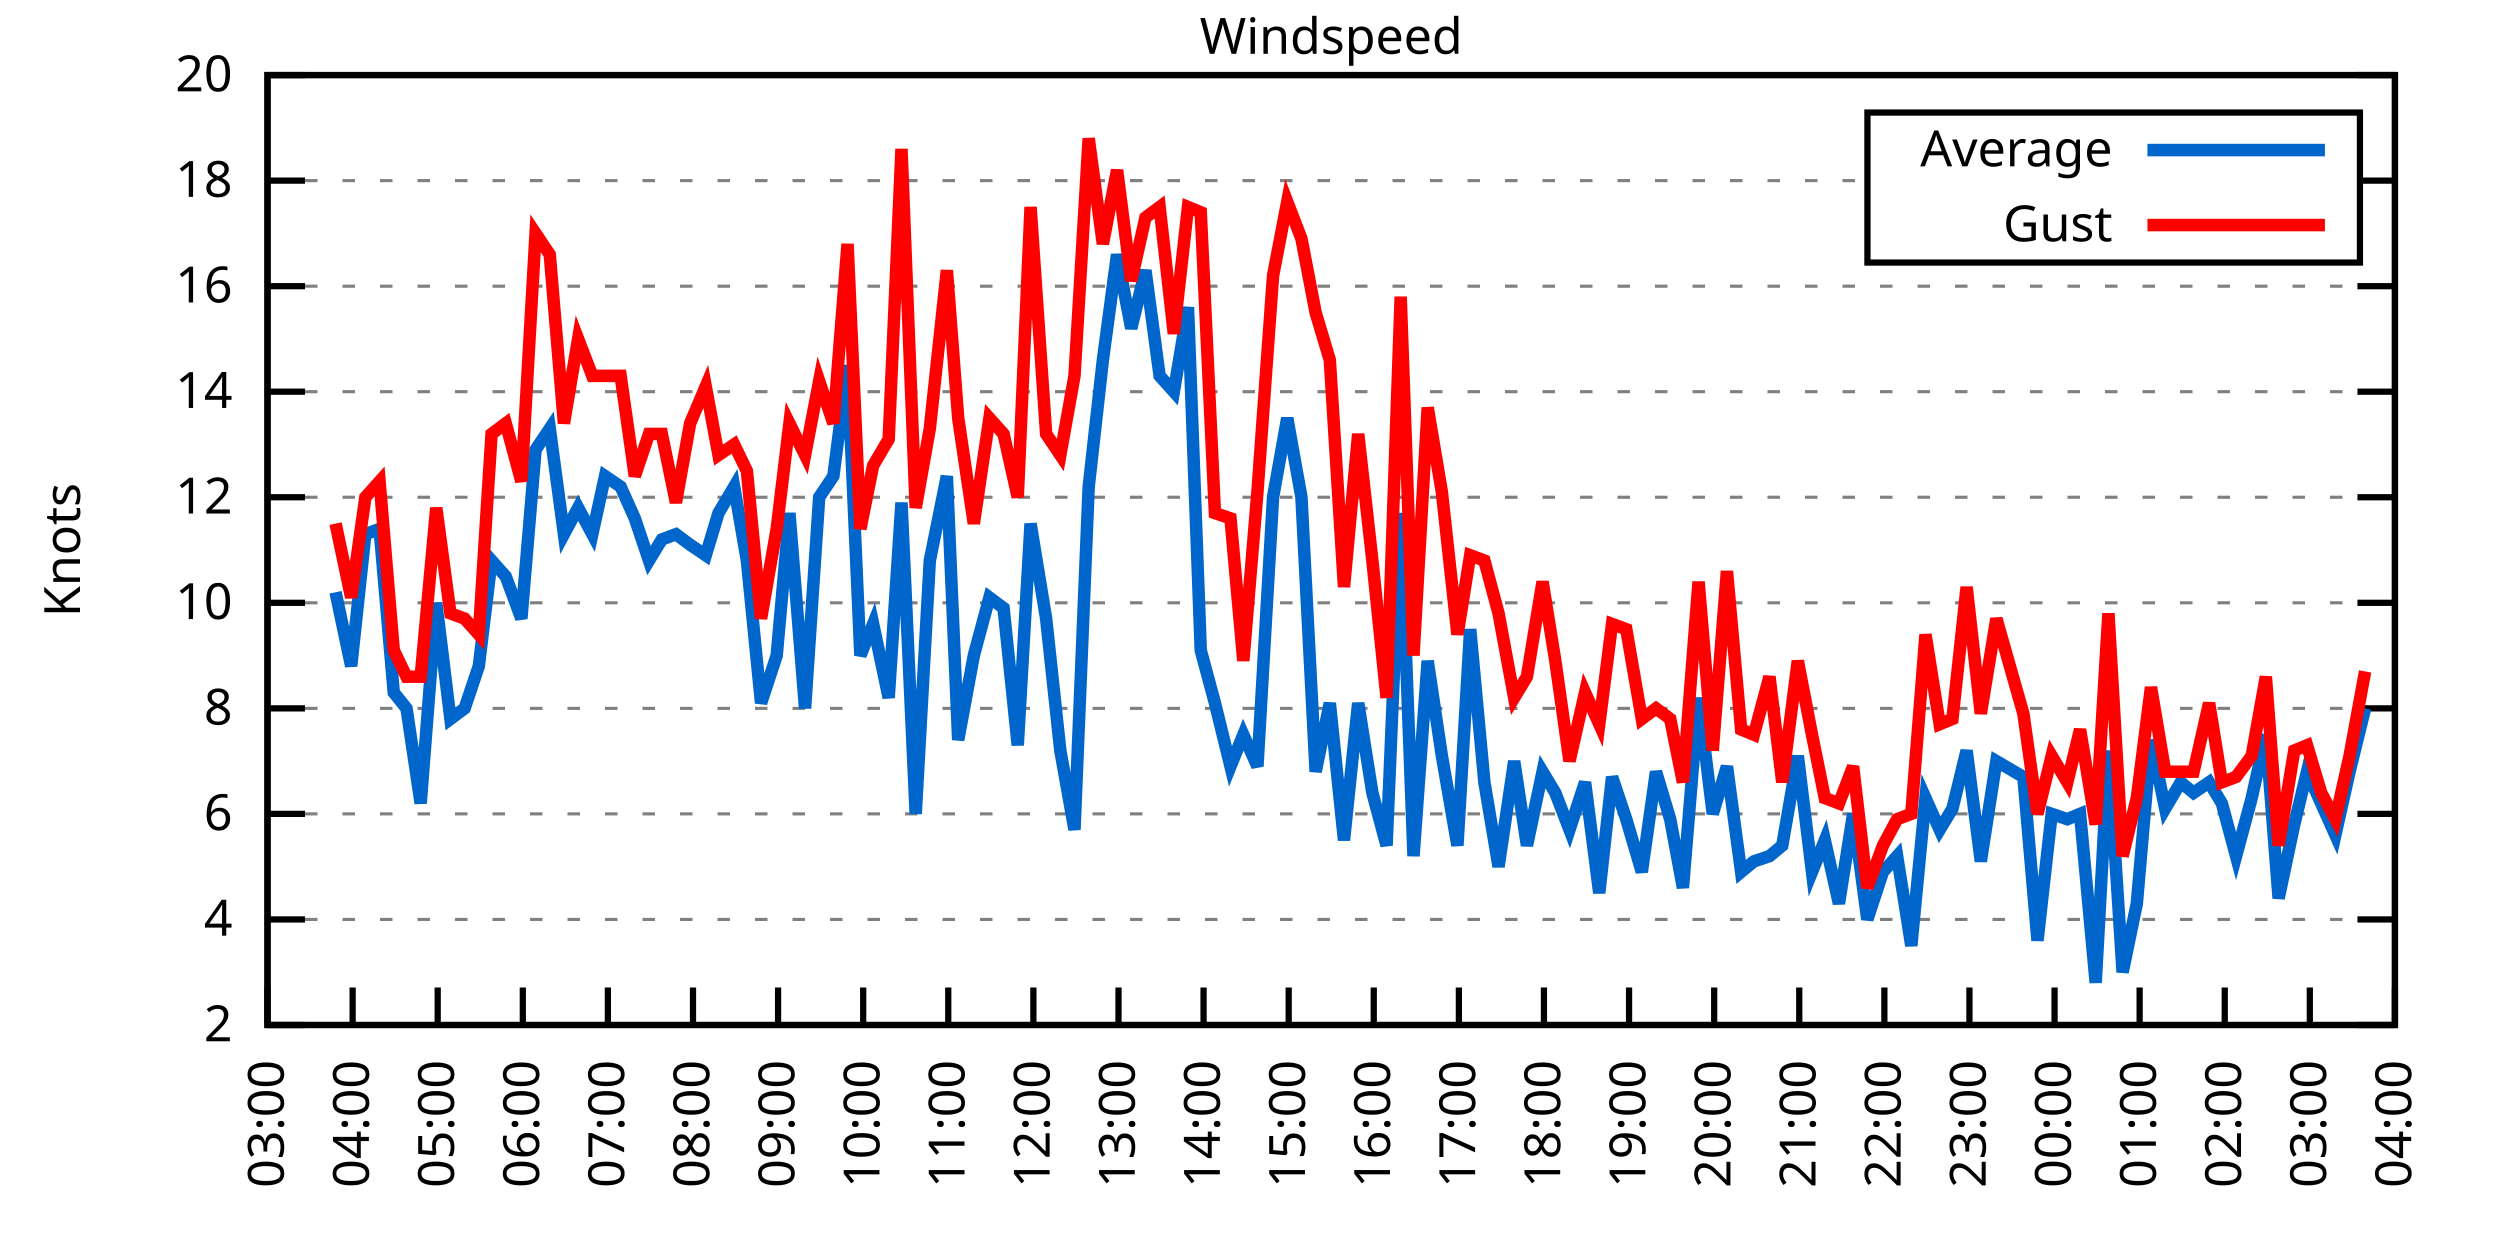
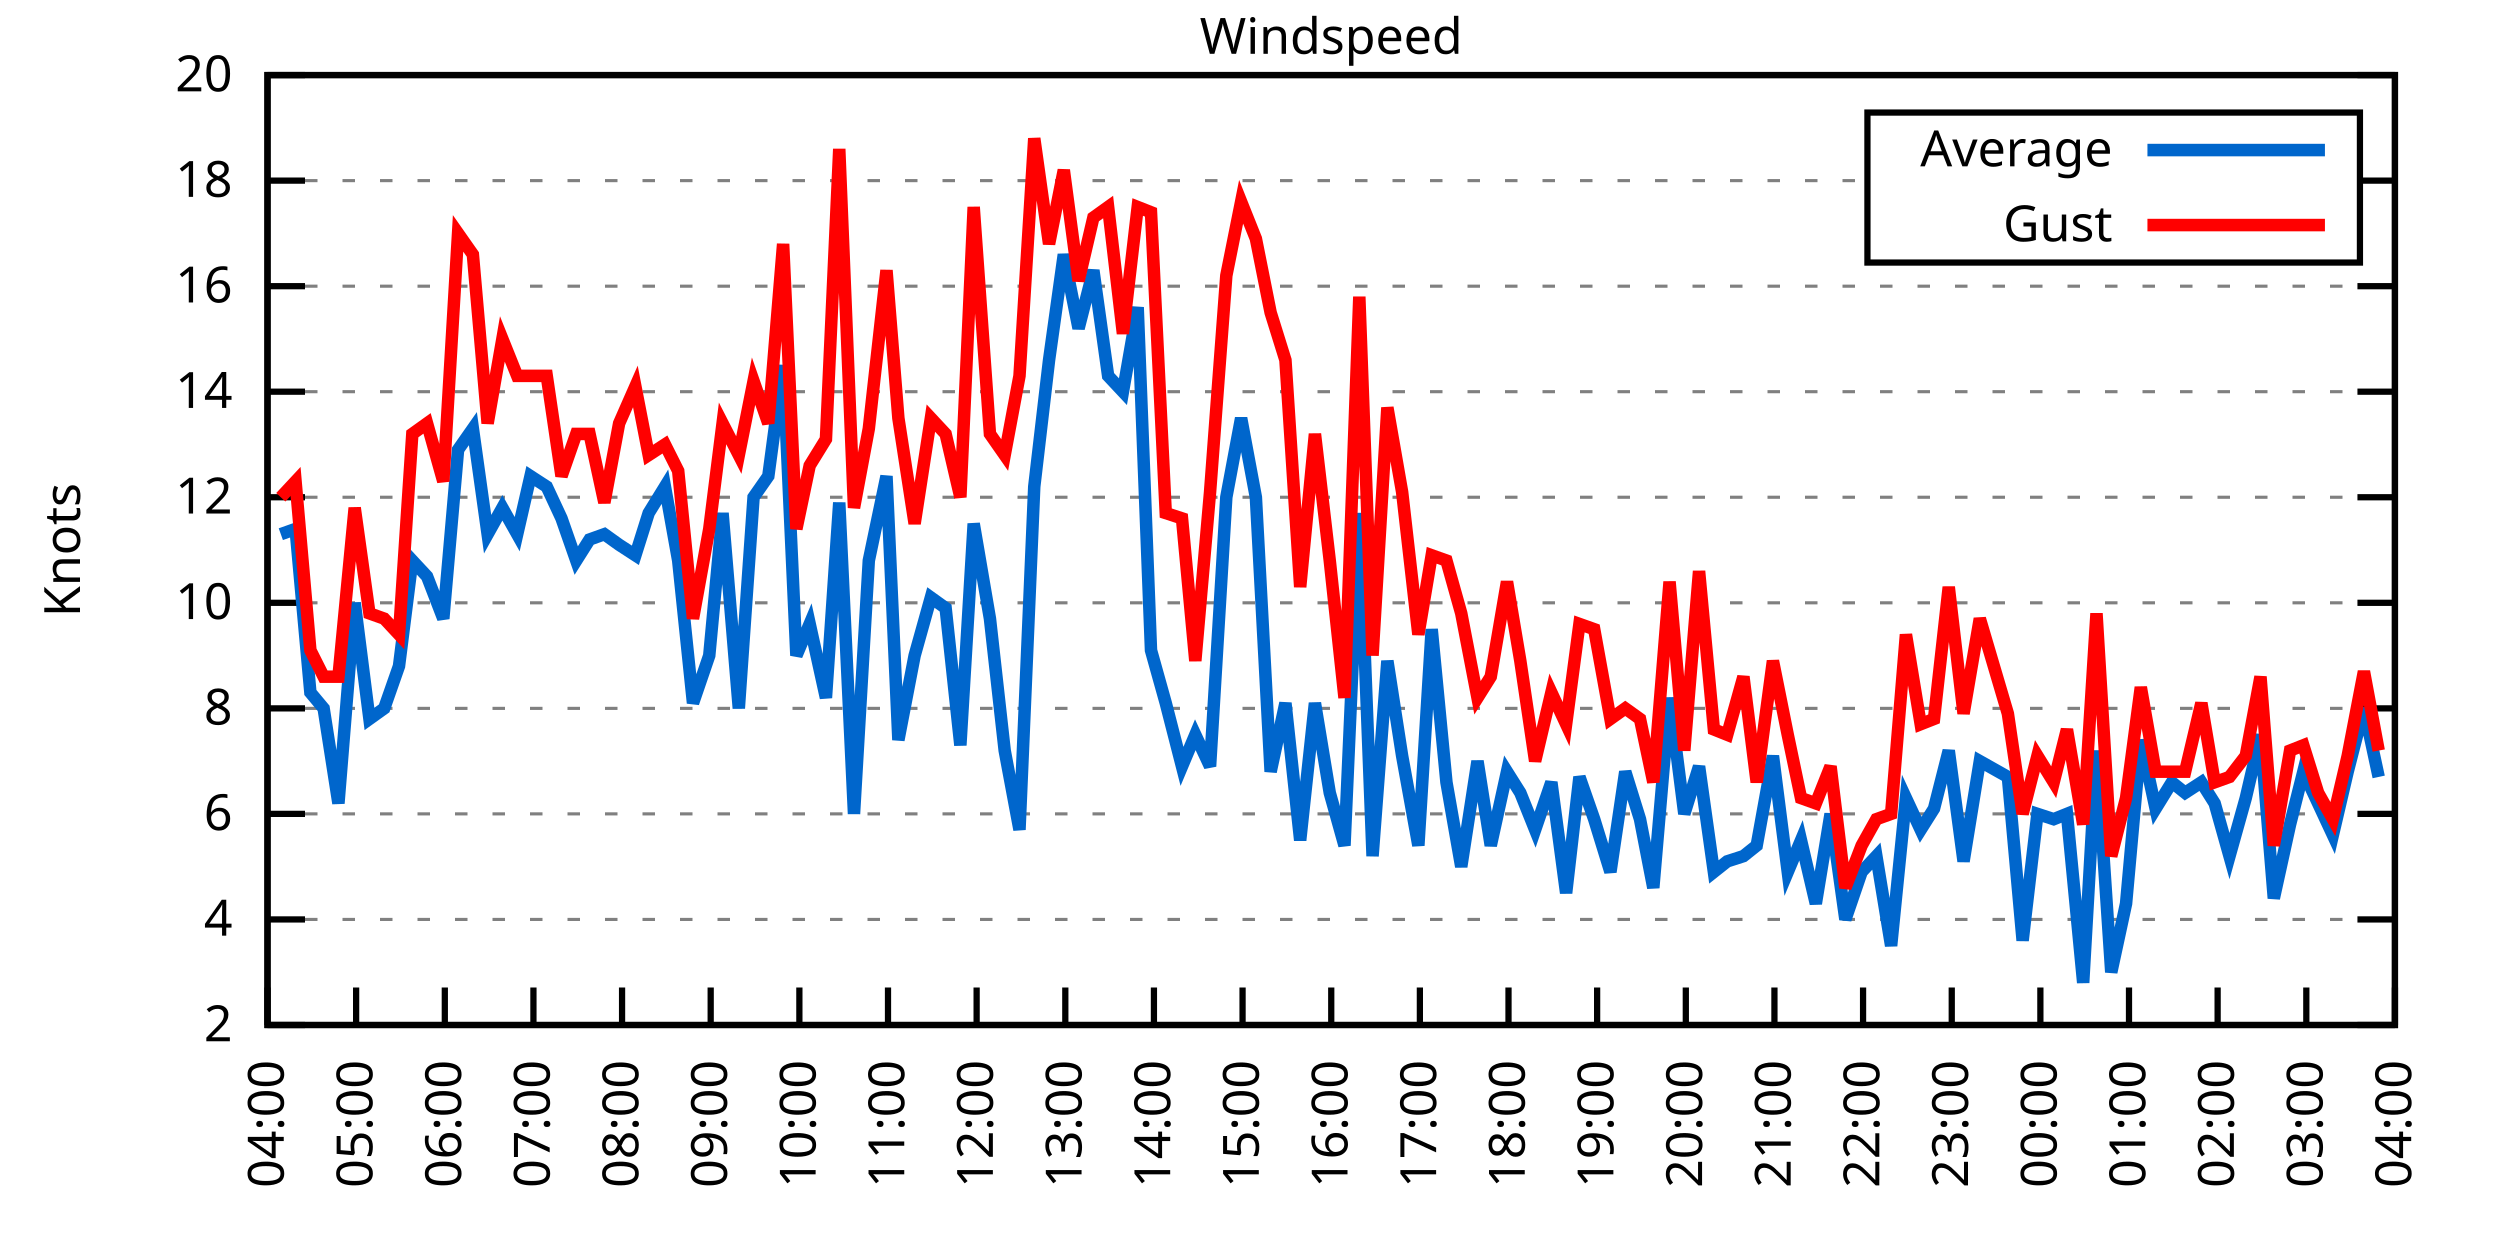
<svg xmlns="http://www.w3.org/2000/svg" xmlns:xlink="http://www.w3.org/1999/xlink" width="400" height="200" viewBox="0 0 400 200">
  <g id="gnuplot_canvas">
    <rect x="0" y="0" width="400" height="200" fill="none" />
    <defs>
      <circle id="gpDot" r="0.5" stroke-width="0.5" stroke="currentColor" />
      <path id="gpPt0" stroke-width="0.333" stroke="currentColor" d="M-1,0 h2 M0,-1 v2" />
      <path id="gpPt1" stroke-width="0.333" stroke="currentColor" d="M-1,-1 L1,1 M1,-1 L-1,1" />
      <path id="gpPt2" stroke-width="0.333" stroke="currentColor" d="M-1,0 L1,0 M0,-1 L0,1 M-1,-1 L1,1 M-1,1 L1,-1" />
      <rect id="gpPt3" stroke-width="0.333" stroke="currentColor" x="-1" y="-1" width="2" height="2" />
      <rect id="gpPt4" stroke-width="0.333" stroke="currentColor" fill="currentColor" x="-1" y="-1" width="2" height="2" />
      <circle id="gpPt5" stroke-width="0.333" stroke="currentColor" cx="0" cy="0" r="1" />
      <use xlink:href="#gpPt5" id="gpPt6" fill="currentColor" stroke="none" />
      <path id="gpPt7" stroke-width="0.333" stroke="currentColor" d="M0,-1.33 L-1.33,0.67 L1.33,0.67 z" />
      <use xlink:href="#gpPt7" id="gpPt8" fill="currentColor" stroke="none" />
      <use xlink:href="#gpPt7" id="gpPt9" stroke="currentColor" transform="rotate(180)" />
      <use xlink:href="#gpPt9" id="gpPt10" fill="currentColor" stroke="none" />
      <use xlink:href="#gpPt3" id="gpPt11" stroke="currentColor" transform="rotate(45)" />
      <use xlink:href="#gpPt11" id="gpPt12" fill="currentColor" stroke="none" />
      <path id="gpPt13" stroke-width="0.333" stroke="currentColor" d="M0,1.330 L1.265,0.411 L0.782,-1.067 L-0.782,-1.076 L-1.265,0.411 z" />
      <use xlink:href="#gpPt13" id="gpPt14" fill="currentColor" stroke="none" />
      <filter id="textbox" filterUnits="objectBoundingBox" x="0" y="0" height="1" width="1">
        <feFlood flood-color="white" flood-opacity="1" result="bgnd" />
        <feComposite in="SourceGraphic" in2="bgnd" operator="atop" />
      </filter>
      <filter id="greybox" filterUnits="objectBoundingBox" x="0" y="0" height="1" width="1">
        <feFlood flood-color="lightgrey" flood-opacity="1" result="grey" />
        <feComposite in="SourceGraphic" in2="grey" operator="atop" />
      </filter>
    </defs>
    <g fill="none" color="white" stroke="currentColor" stroke-width="1.00" stroke-linecap="butt" stroke-linejoin="miter">
</g>
    <g fill="none" color="black" stroke="currentColor" stroke-width="1.00" stroke-linecap="butt" stroke-linejoin="miter">
      <g stroke="none" shape-rendering="crispEdges">
        <polygon fill="rgb(255, 255, 255)" points="42.80,164.00 383.18,164.00 383.18,12.02 42.80,12.02 " />
      </g>
    </g>
    <g fill="none" color="black" stroke="currentColor" stroke-width="1.00" stroke-linecap="butt" stroke-linejoin="miter">
</g>
    <g fill="none" color="black" stroke="black" stroke-width="0.50" stroke-linecap="butt" stroke-linejoin="miter">
</g>
    <g fill="none" color="gray" stroke="currentColor" stroke-width="0.50" stroke-linecap="butt" stroke-linejoin="miter">
      <path stroke="gray" stroke-dasharray="2,4" class="gridline" d="M42.80,164.00 L383.19,164.00  " />
    </g>
    <g fill="none" color="gray" stroke="gray" stroke-width="1.00" stroke-linecap="butt" stroke-linejoin="miter">
</g>
    <g fill="none" color="black" stroke="currentColor" stroke-width="1.00" stroke-linecap="butt" stroke-linejoin="miter">
      <path stroke="black" d="M42.80,164.00 L48.80,164.00 M383.19,164.00 L377.19,164.00  " />
      <g transform="translate(37.20,166.60)" stroke="none" fill="black" font-family="Sans" font-size="8.00" text-anchor="end">
        <text>
          <tspan font-family="Sans"> 2</tspan>
        </text>
      </g>
    </g>
    <g fill="none" color="black" stroke="currentColor" stroke-width="1.00" stroke-linecap="butt" stroke-linejoin="miter">
</g>
    <g fill="none" color="black" stroke="black" stroke-width="0.50" stroke-linecap="butt" stroke-linejoin="miter">
</g>
    <g fill="none" color="gray" stroke="currentColor" stroke-width="0.50" stroke-linecap="butt" stroke-linejoin="miter">
      <path stroke="gray" stroke-dasharray="2,4" class="gridline" d="M42.80,147.11 L383.19,147.11  " />
    </g>
    <g fill="none" color="gray" stroke="gray" stroke-width="1.00" stroke-linecap="butt" stroke-linejoin="miter">
</g>
    <g fill="none" color="black" stroke="currentColor" stroke-width="1.00" stroke-linecap="butt" stroke-linejoin="miter">
      <path stroke="black" d="M42.80,147.11 L48.80,147.11 M383.19,147.11 L377.19,147.11  " />
      <g transform="translate(37.20,149.71)" stroke="none" fill="black" font-family="Sans" font-size="8.00" text-anchor="end">
        <text>
          <tspan font-family="Sans"> 4</tspan>
        </text>
      </g>
    </g>
    <g fill="none" color="black" stroke="currentColor" stroke-width="1.00" stroke-linecap="butt" stroke-linejoin="miter">
</g>
    <g fill="none" color="black" stroke="black" stroke-width="0.50" stroke-linecap="butt" stroke-linejoin="miter">
</g>
    <g fill="none" color="gray" stroke="currentColor" stroke-width="0.50" stroke-linecap="butt" stroke-linejoin="miter">
      <path stroke="gray" stroke-dasharray="2,4" class="gridline" d="M42.80,130.22 L383.19,130.22  " />
    </g>
    <g fill="none" color="gray" stroke="gray" stroke-width="1.00" stroke-linecap="butt" stroke-linejoin="miter">
</g>
    <g fill="none" color="black" stroke="currentColor" stroke-width="1.00" stroke-linecap="butt" stroke-linejoin="miter">
      <path stroke="black" d="M42.80,130.22 L48.80,130.22 M383.19,130.22 L377.19,130.22  " />
      <g transform="translate(37.20,132.82)" stroke="none" fill="black" font-family="Sans" font-size="8.00" text-anchor="end">
        <text>
          <tspan font-family="Sans"> 6</tspan>
        </text>
      </g>
    </g>
    <g fill="none" color="black" stroke="currentColor" stroke-width="1.00" stroke-linecap="butt" stroke-linejoin="miter">
</g>
    <g fill="none" color="black" stroke="black" stroke-width="0.50" stroke-linecap="butt" stroke-linejoin="miter">
</g>
    <g fill="none" color="gray" stroke="currentColor" stroke-width="0.50" stroke-linecap="butt" stroke-linejoin="miter">
      <path stroke="gray" stroke-dasharray="2,4" class="gridline" d="M42.80,113.34 L383.19,113.34  " />
    </g>
    <g fill="none" color="gray" stroke="gray" stroke-width="1.00" stroke-linecap="butt" stroke-linejoin="miter">
</g>
    <g fill="none" color="black" stroke="currentColor" stroke-width="1.00" stroke-linecap="butt" stroke-linejoin="miter">
      <path stroke="black" d="M42.80,113.34 L48.80,113.34 M383.19,113.34 L377.19,113.34  " />
      <g transform="translate(37.20,115.94)" stroke="none" fill="black" font-family="Sans" font-size="8.00" text-anchor="end">
        <text>
          <tspan font-family="Sans"> 8</tspan>
        </text>
      </g>
    </g>
    <g fill="none" color="black" stroke="currentColor" stroke-width="1.00" stroke-linecap="butt" stroke-linejoin="miter">
</g>
    <g fill="none" color="black" stroke="black" stroke-width="0.50" stroke-linecap="butt" stroke-linejoin="miter">
</g>
    <g fill="none" color="gray" stroke="currentColor" stroke-width="0.50" stroke-linecap="butt" stroke-linejoin="miter">
      <path stroke="gray" stroke-dasharray="2,4" class="gridline" d="M42.80,96.45 L383.19,96.45  " />
    </g>
    <g fill="none" color="gray" stroke="gray" stroke-width="1.00" stroke-linecap="butt" stroke-linejoin="miter">
</g>
    <g fill="none" color="black" stroke="currentColor" stroke-width="1.00" stroke-linecap="butt" stroke-linejoin="miter">
      <path stroke="black" d="M42.80,96.45 L48.80,96.45 M383.19,96.45 L377.19,96.45  " />
      <g transform="translate(37.20,99.05)" stroke="none" fill="black" font-family="Sans" font-size="8.00" text-anchor="end">
        <text>
          <tspan font-family="Sans"> 10</tspan>
        </text>
      </g>
    </g>
    <g fill="none" color="black" stroke="currentColor" stroke-width="1.00" stroke-linecap="butt" stroke-linejoin="miter">
</g>
    <g fill="none" color="black" stroke="black" stroke-width="0.50" stroke-linecap="butt" stroke-linejoin="miter">
</g>
    <g fill="none" color="gray" stroke="currentColor" stroke-width="0.50" stroke-linecap="butt" stroke-linejoin="miter">
      <path stroke="gray" stroke-dasharray="2,4" class="gridline" d="M42.80,79.56 L383.19,79.56  " />
    </g>
    <g fill="none" color="gray" stroke="gray" stroke-width="1.00" stroke-linecap="butt" stroke-linejoin="miter">
</g>
    <g fill="none" color="black" stroke="currentColor" stroke-width="1.00" stroke-linecap="butt" stroke-linejoin="miter">
      <path stroke="black" d="M42.80,79.56 L48.80,79.56 M383.19,79.56 L377.19,79.56  " />
      <g transform="translate(37.20,82.16)" stroke="none" fill="black" font-family="Sans" font-size="8.00" text-anchor="end">
        <text>
          <tspan font-family="Sans"> 12</tspan>
        </text>
      </g>
    </g>
    <g fill="none" color="black" stroke="currentColor" stroke-width="1.00" stroke-linecap="butt" stroke-linejoin="miter">
</g>
    <g fill="none" color="black" stroke="black" stroke-width="0.50" stroke-linecap="butt" stroke-linejoin="miter">
</g>
    <g fill="none" color="gray" stroke="currentColor" stroke-width="0.50" stroke-linecap="butt" stroke-linejoin="miter">
      <path stroke="gray" stroke-dasharray="2,4" class="gridline" d="M42.80,62.67 L383.19,62.67  " />
    </g>
    <g fill="none" color="gray" stroke="gray" stroke-width="1.00" stroke-linecap="butt" stroke-linejoin="miter">
</g>
    <g fill="none" color="black" stroke="currentColor" stroke-width="1.00" stroke-linecap="butt" stroke-linejoin="miter">
      <path stroke="black" d="M42.80,62.67 L48.80,62.67 M383.19,62.67 L377.19,62.67  " />
      <g transform="translate(37.20,65.27)" stroke="none" fill="black" font-family="Sans" font-size="8.00" text-anchor="end">
        <text>
          <tspan font-family="Sans"> 14</tspan>
        </text>
      </g>
    </g>
    <g fill="none" color="black" stroke="currentColor" stroke-width="1.00" stroke-linecap="butt" stroke-linejoin="miter">
</g>
    <g fill="none" color="black" stroke="black" stroke-width="0.50" stroke-linecap="butt" stroke-linejoin="miter">
</g>
    <g fill="none" color="gray" stroke="currentColor" stroke-width="0.50" stroke-linecap="butt" stroke-linejoin="miter">
      <path stroke="gray" stroke-dasharray="2,4" class="gridline" d="M42.80,45.79 L383.19,45.79  " />
    </g>
    <g fill="none" color="gray" stroke="gray" stroke-width="1.00" stroke-linecap="butt" stroke-linejoin="miter">
</g>
    <g fill="none" color="black" stroke="currentColor" stroke-width="1.00" stroke-linecap="butt" stroke-linejoin="miter">
      <path stroke="black" d="M42.80,45.79 L48.80,45.79 M383.19,45.79 L377.19,45.79  " />
      <g transform="translate(37.20,48.39)" stroke="none" fill="black" font-family="Sans" font-size="8.00" text-anchor="end">
        <text>
          <tspan font-family="Sans"> 16</tspan>
        </text>
      </g>
    </g>
    <g fill="none" color="black" stroke="currentColor" stroke-width="1.00" stroke-linecap="butt" stroke-linejoin="miter">
</g>
    <g fill="none" color="black" stroke="black" stroke-width="0.50" stroke-linecap="butt" stroke-linejoin="miter">
</g>
    <g fill="none" color="gray" stroke="currentColor" stroke-width="0.50" stroke-linecap="butt" stroke-linejoin="miter">
      <path stroke="gray" stroke-dasharray="2,4" class="gridline" d="M42.80,28.90 L298.79,28.90 M377.59,28.90 L383.19,28.90  " />
    </g>
    <g fill="none" color="gray" stroke="gray" stroke-width="1.00" stroke-linecap="butt" stroke-linejoin="miter">
</g>
    <g fill="none" color="black" stroke="currentColor" stroke-width="1.00" stroke-linecap="butt" stroke-linejoin="miter">
      <path stroke="black" d="M42.80,28.90 L48.80,28.90 M383.19,28.90 L377.19,28.90  " />
      <g transform="translate(37.20,31.50)" stroke="none" fill="black" font-family="Sans" font-size="8.00" text-anchor="end">
        <text>
          <tspan font-family="Sans"> 18</tspan>
        </text>
      </g>
    </g>
    <g fill="none" color="black" stroke="currentColor" stroke-width="1.00" stroke-linecap="butt" stroke-linejoin="miter">
</g>
    <g fill="none" color="black" stroke="black" stroke-width="0.50" stroke-linecap="butt" stroke-linejoin="miter">
</g>
    <g fill="none" color="gray" stroke="currentColor" stroke-width="0.50" stroke-linecap="butt" stroke-linejoin="miter">
      <path stroke="gray" stroke-dasharray="2,4" class="gridline" d="M42.80,12.01 L383.19,12.01  " />
    </g>
    <g fill="none" color="gray" stroke="gray" stroke-width="1.00" stroke-linecap="butt" stroke-linejoin="miter">
</g>
    <g fill="none" color="black" stroke="currentColor" stroke-width="1.00" stroke-linecap="butt" stroke-linejoin="miter">
      <path stroke="black" d="M42.80,12.01 L48.80,12.01 M383.19,12.01 L377.19,12.01  " />
      <g transform="translate(37.20,14.61)" stroke="none" fill="black" font-family="Sans" font-size="8.00" text-anchor="end">
        <text>
          <tspan font-family="Sans"> 20</tspan>
        </text>
      </g>
    </g>
    <g fill="none" color="black" stroke="currentColor" stroke-width="1.00" stroke-linecap="butt" stroke-linejoin="miter">
      <path stroke="black" d="M42.80,164.00 L42.80,158.00  " />
      <g transform="translate(45.40,169.60) rotate(270.00)" stroke="none" fill="black" font-family="Sans" font-size="8.00" text-anchor="end">
        <text>
-           <tspan font-family="Sans">03:00</tspan>
-         </text>
-       </g>
-     </g>
-     <g fill="none" color="black" stroke="currentColor" stroke-width="1.00" stroke-linecap="butt" stroke-linejoin="miter">
-       <path stroke="black" d="M56.42,164.00 L56.42,158.00  " />
-       <g transform="translate(59.02,169.60) rotate(270.00)" stroke="none" fill="black" font-family="Sans" font-size="8.00" text-anchor="end">
-         <text>
          <tspan font-family="Sans">04:00</tspan>
        </text>
      </g>
    </g>
    <g fill="none" color="black" stroke="currentColor" stroke-width="1.00" stroke-linecap="butt" stroke-linejoin="miter">
-       <path stroke="black" d="M70.03,164.00 L70.03,158.00  " />
-       <g transform="translate(72.63,169.60) rotate(270.00)" stroke="none" fill="black" font-family="Sans" font-size="8.00" text-anchor="end">
+       <path stroke="black" d="M56.98,164.00 L56.98,158.00  " />
+       <g transform="translate(59.58,169.60) rotate(270.00)" stroke="none" fill="black" font-family="Sans" font-size="8.00" text-anchor="end">
        <text>
          <tspan font-family="Sans">05:00</tspan>
        </text>
      </g>
    </g>
    <g fill="none" color="black" stroke="currentColor" stroke-width="1.00" stroke-linecap="butt" stroke-linejoin="miter">
-       <path stroke="black" d="M83.65,164.00 L83.65,158.00  " />
-       <g transform="translate(86.25,169.60) rotate(270.00)" stroke="none" fill="black" font-family="Sans" font-size="8.00" text-anchor="end">
+       <path stroke="black" d="M71.17,164.00 L71.17,158.00  " />
+       <g transform="translate(73.77,169.60) rotate(270.00)" stroke="none" fill="black" font-family="Sans" font-size="8.00" text-anchor="end">
        <text>
          <tspan font-family="Sans">06:00</tspan>
        </text>
      </g>
    </g>
    <g fill="none" color="black" stroke="currentColor" stroke-width="1.00" stroke-linecap="butt" stroke-linejoin="miter">
-       <path stroke="black" d="M97.26,164.00 L97.26,158.00  " />
-       <g transform="translate(99.86,169.60) rotate(270.00)" stroke="none" fill="black" font-family="Sans" font-size="8.00" text-anchor="end">
+       <path stroke="black" d="M85.35,164.00 L85.35,158.00  " />
+       <g transform="translate(87.95,169.60) rotate(270.00)" stroke="none" fill="black" font-family="Sans" font-size="8.00" text-anchor="end">
        <text>
          <tspan font-family="Sans">07:00</tspan>
        </text>
      </g>
    </g>
    <g fill="none" color="black" stroke="currentColor" stroke-width="1.00" stroke-linecap="butt" stroke-linejoin="miter">
-       <path stroke="black" d="M110.88,164.00 L110.88,158.00  " />
-       <g transform="translate(113.48,169.60) rotate(270.00)" stroke="none" fill="black" font-family="Sans" font-size="8.00" text-anchor="end">
+       <path stroke="black" d="M99.53,164.00 L99.53,158.00  " />
+       <g transform="translate(102.13,169.60) rotate(270.00)" stroke="none" fill="black" font-family="Sans" font-size="8.00" text-anchor="end">
        <text>
          <tspan font-family="Sans">08:00</tspan>
        </text>
      </g>
    </g>
    <g fill="none" color="black" stroke="currentColor" stroke-width="1.00" stroke-linecap="butt" stroke-linejoin="miter">
-       <path stroke="black" d="M124.49,164.00 L124.49,158.00  " />
-       <g transform="translate(127.09,169.60) rotate(270.00)" stroke="none" fill="black" font-family="Sans" font-size="8.00" text-anchor="end">
+       <path stroke="black" d="M113.71,164.00 L113.71,158.00  " />
+       <g transform="translate(116.31,169.60) rotate(270.00)" stroke="none" fill="black" font-family="Sans" font-size="8.00" text-anchor="end">
        <text>
          <tspan font-family="Sans">09:00</tspan>
        </text>
      </g>
    </g>
    <g fill="none" color="black" stroke="currentColor" stroke-width="1.00" stroke-linecap="butt" stroke-linejoin="miter">
-       <path stroke="black" d="M138.11,164.00 L138.11,158.00  " />
-       <g transform="translate(140.71,169.60) rotate(270.00)" stroke="none" fill="black" font-family="Sans" font-size="8.00" text-anchor="end">
+       <path stroke="black" d="M127.90,164.00 L127.90,158.00  " />
+       <g transform="translate(130.50,169.60) rotate(270.00)" stroke="none" fill="black" font-family="Sans" font-size="8.00" text-anchor="end">
        <text>
          <tspan font-family="Sans">10:00</tspan>
        </text>
      </g>
    </g>
    <g fill="none" color="black" stroke="currentColor" stroke-width="1.00" stroke-linecap="butt" stroke-linejoin="miter">
-       <path stroke="black" d="M151.72,164.00 L151.72,158.00  " />
-       <g transform="translate(154.32,169.60) rotate(270.00)" stroke="none" fill="black" font-family="Sans" font-size="8.00" text-anchor="end">
+       <path stroke="black" d="M142.08,164.00 L142.08,158.00  " />
+       <g transform="translate(144.68,169.60) rotate(270.00)" stroke="none" fill="black" font-family="Sans" font-size="8.00" text-anchor="end">
        <text>
          <tspan font-family="Sans">11:00</tspan>
        </text>
      </g>
    </g>
    <g fill="none" color="black" stroke="currentColor" stroke-width="1.00" stroke-linecap="butt" stroke-linejoin="miter">
-       <path stroke="black" d="M165.34,164.00 L165.34,158.00  " />
-       <g transform="translate(167.94,169.60) rotate(270.00)" stroke="none" fill="black" font-family="Sans" font-size="8.00" text-anchor="end">
+       <path stroke="black" d="M156.26,164.00 L156.26,158.00  " />
+       <g transform="translate(158.86,169.60) rotate(270.00)" stroke="none" fill="black" font-family="Sans" font-size="8.00" text-anchor="end">
        <text>
          <tspan font-family="Sans">12:00</tspan>
        </text>
      </g>
    </g>
    <g fill="none" color="black" stroke="currentColor" stroke-width="1.00" stroke-linecap="butt" stroke-linejoin="miter">
-       <path stroke="black" d="M178.96,164.00 L178.96,158.00  " />
-       <g transform="translate(181.56,169.60) rotate(270.00)" stroke="none" fill="black" font-family="Sans" font-size="8.00" text-anchor="end">
+       <path stroke="black" d="M170.45,164.00 L170.45,158.00  " />
+       <g transform="translate(173.05,169.60) rotate(270.00)" stroke="none" fill="black" font-family="Sans" font-size="8.00" text-anchor="end">
        <text>
          <tspan font-family="Sans">13:00</tspan>
        </text>
      </g>
    </g>
    <g fill="none" color="black" stroke="currentColor" stroke-width="1.00" stroke-linecap="butt" stroke-linejoin="miter">
-       <path stroke="black" d="M192.57,164.00 L192.57,158.00  " />
-       <g transform="translate(195.17,169.60) rotate(270.00)" stroke="none" fill="black" font-family="Sans" font-size="8.00" text-anchor="end">
+       <path stroke="black" d="M184.63,164.00 L184.63,158.00  " />
+       <g transform="translate(187.23,169.60) rotate(270.00)" stroke="none" fill="black" font-family="Sans" font-size="8.00" text-anchor="end">
        <text>
          <tspan font-family="Sans">14:00</tspan>
        </text>
      </g>
    </g>
    <g fill="none" color="black" stroke="currentColor" stroke-width="1.00" stroke-linecap="butt" stroke-linejoin="miter">
-       <path stroke="black" d="M206.19,164.00 L206.19,158.00  " />
-       <g transform="translate(208.79,169.60) rotate(270.00)" stroke="none" fill="black" font-family="Sans" font-size="8.00" text-anchor="end">
+       <path stroke="black" d="M198.81,164.00 L198.81,158.00  " />
+       <g transform="translate(201.41,169.60) rotate(270.00)" stroke="none" fill="black" font-family="Sans" font-size="8.00" text-anchor="end">
        <text>
          <tspan font-family="Sans">15:00</tspan>
        </text>
      </g>
    </g>
    <g fill="none" color="black" stroke="currentColor" stroke-width="1.00" stroke-linecap="butt" stroke-linejoin="miter">
-       <path stroke="black" d="M219.80,164.00 L219.80,158.00  " />
-       <g transform="translate(222.40,169.60) rotate(270.00)" stroke="none" fill="black" font-family="Sans" font-size="8.00" text-anchor="end">
+       <path stroke="black" d="M213.00,164.00 L213.00,158.00  " />
+       <g transform="translate(215.60,169.60) rotate(270.00)" stroke="none" fill="black" font-family="Sans" font-size="8.00" text-anchor="end">
        <text>
          <tspan font-family="Sans">16:00</tspan>
        </text>
      </g>
    </g>
    <g fill="none" color="black" stroke="currentColor" stroke-width="1.00" stroke-linecap="butt" stroke-linejoin="miter">
-       <path stroke="black" d="M233.42,164.00 L233.42,158.00  " />
-       <g transform="translate(236.02,169.60) rotate(270.00)" stroke="none" fill="black" font-family="Sans" font-size="8.00" text-anchor="end">
+       <path stroke="black" d="M227.18,164.00 L227.18,158.00  " />
+       <g transform="translate(229.78,169.60) rotate(270.00)" stroke="none" fill="black" font-family="Sans" font-size="8.00" text-anchor="end">
        <text>
          <tspan font-family="Sans">17:00</tspan>
        </text>
      </g>
    </g>
    <g fill="none" color="black" stroke="currentColor" stroke-width="1.00" stroke-linecap="butt" stroke-linejoin="miter">
-       <path stroke="black" d="M247.03,164.00 L247.03,158.00  " />
-       <g transform="translate(249.63,169.60) rotate(270.00)" stroke="none" fill="black" font-family="Sans" font-size="8.00" text-anchor="end">
+       <path stroke="black" d="M241.36,164.00 L241.36,158.00  " />
+       <g transform="translate(243.96,169.60) rotate(270.00)" stroke="none" fill="black" font-family="Sans" font-size="8.00" text-anchor="end">
        <text>
          <tspan font-family="Sans">18:00</tspan>
        </text>
      </g>
    </g>
    <g fill="none" color="black" stroke="currentColor" stroke-width="1.00" stroke-linecap="butt" stroke-linejoin="miter">
-       <path stroke="black" d="M260.65,164.00 L260.65,158.00  " />
-       <g transform="translate(263.25,169.60) rotate(270.00)" stroke="none" fill="black" font-family="Sans" font-size="8.00" text-anchor="end">
+       <path stroke="black" d="M255.54,164.00 L255.54,158.00  " />
+       <g transform="translate(258.14,169.60) rotate(270.00)" stroke="none" fill="black" font-family="Sans" font-size="8.00" text-anchor="end">
        <text>
          <tspan font-family="Sans">19:00</tspan>
        </text>
      </g>
    </g>
    <g fill="none" color="black" stroke="currentColor" stroke-width="1.00" stroke-linecap="butt" stroke-linejoin="miter">
-       <path stroke="black" d="M274.27,164.00 L274.27,158.00  " />
-       <g transform="translate(276.87,169.60) rotate(270.00)" stroke="none" fill="black" font-family="Sans" font-size="8.00" text-anchor="end">
+       <path stroke="black" d="M269.73,164.00 L269.73,158.00  " />
+       <g transform="translate(272.33,169.60) rotate(270.00)" stroke="none" fill="black" font-family="Sans" font-size="8.00" text-anchor="end">
        <text>
          <tspan font-family="Sans">20:00</tspan>
        </text>
      </g>
    </g>
    <g fill="none" color="black" stroke="currentColor" stroke-width="1.00" stroke-linecap="butt" stroke-linejoin="miter">
-       <path stroke="black" d="M287.88,164.00 L287.88,158.00  " />
-       <g transform="translate(290.48,169.60) rotate(270.00)" stroke="none" fill="black" font-family="Sans" font-size="8.00" text-anchor="end">
+       <path stroke="black" d="M283.91,164.00 L283.91,158.00  " />
+       <g transform="translate(286.51,169.60) rotate(270.00)" stroke="none" fill="black" font-family="Sans" font-size="8.00" text-anchor="end">
        <text>
          <tspan font-family="Sans">21:00</tspan>
        </text>
      </g>
    </g>
    <g fill="none" color="black" stroke="currentColor" stroke-width="1.00" stroke-linecap="butt" stroke-linejoin="miter">
-       <path stroke="black" d="M301.50,164.00 L301.50,158.00  " />
-       <g transform="translate(304.10,169.60) rotate(270.00)" stroke="none" fill="black" font-family="Sans" font-size="8.00" text-anchor="end">
+       <path stroke="black" d="M298.09,164.00 L298.09,158.00  " />
+       <g transform="translate(300.69,169.60) rotate(270.00)" stroke="none" fill="black" font-family="Sans" font-size="8.00" text-anchor="end">
        <text>
          <tspan font-family="Sans">22:00</tspan>
        </text>
      </g>
    </g>
    <g fill="none" color="black" stroke="currentColor" stroke-width="1.00" stroke-linecap="butt" stroke-linejoin="miter">
-       <path stroke="black" d="M315.11,164.00 L315.11,158.00  " />
-       <g transform="translate(317.71,169.60) rotate(270.00)" stroke="none" fill="black" font-family="Sans" font-size="8.00" text-anchor="end">
+       <path stroke="black" d="M312.28,164.00 L312.28,158.00  " />
+       <g transform="translate(314.88,169.60) rotate(270.00)" stroke="none" fill="black" font-family="Sans" font-size="8.00" text-anchor="end">
        <text>
          <tspan font-family="Sans">23:00</tspan>
        </text>
      </g>
    </g>
    <g fill="none" color="black" stroke="currentColor" stroke-width="1.00" stroke-linecap="butt" stroke-linejoin="miter">
-       <path stroke="black" d="M328.73,164.00 L328.73,158.00  " />
-       <g transform="translate(331.33,169.60) rotate(270.00)" stroke="none" fill="black" font-family="Sans" font-size="8.00" text-anchor="end">
+       <path stroke="black" d="M326.46,164.00 L326.46,158.00  " />
+       <g transform="translate(329.06,169.60) rotate(270.00)" stroke="none" fill="black" font-family="Sans" font-size="8.00" text-anchor="end">
        <text>
          <tspan font-family="Sans">00:00</tspan>
        </text>
      </g>
    </g>
    <g fill="none" color="black" stroke="currentColor" stroke-width="1.00" stroke-linecap="butt" stroke-linejoin="miter">
-       <path stroke="black" d="M342.34,164.00 L342.34,158.00  " />
-       <g transform="translate(344.94,169.60) rotate(270.00)" stroke="none" fill="black" font-family="Sans" font-size="8.00" text-anchor="end">
+       <path stroke="black" d="M340.64,164.00 L340.64,158.00  " />
+       <g transform="translate(343.24,169.60) rotate(270.00)" stroke="none" fill="black" font-family="Sans" font-size="8.00" text-anchor="end">
        <text>
          <tspan font-family="Sans">01:00</tspan>
        </text>
      </g>
    </g>
    <g fill="none" color="black" stroke="currentColor" stroke-width="1.00" stroke-linecap="butt" stroke-linejoin="miter">
-       <path stroke="black" d="M355.96,164.00 L355.96,158.00  " />
-       <g transform="translate(358.56,169.60) rotate(270.00)" stroke="none" fill="black" font-family="Sans" font-size="8.00" text-anchor="end">
+       <path stroke="black" d="M354.82,164.00 L354.82,158.00  " />
+       <g transform="translate(357.42,169.60) rotate(270.00)" stroke="none" fill="black" font-family="Sans" font-size="8.00" text-anchor="end">
        <text>
          <tspan font-family="Sans">02:00</tspan>
        </text>
      </g>
    </g>
    <g fill="none" color="black" stroke="currentColor" stroke-width="1.00" stroke-linecap="butt" stroke-linejoin="miter">
-       <path stroke="black" d="M369.57,164.00 L369.57,158.00  " />
-       <g transform="translate(372.17,169.60) rotate(270.00)" stroke="none" fill="black" font-family="Sans" font-size="8.00" text-anchor="end">
+       <path stroke="black" d="M369.01,164.00 L369.01,158.00  " />
+       <g transform="translate(371.61,169.60) rotate(270.00)" stroke="none" fill="black" font-family="Sans" font-size="8.00" text-anchor="end">
        <text>
          <tspan font-family="Sans">03:00</tspan>
        </text>
      </g>
    </g>
    <g fill="none" color="black" stroke="currentColor" stroke-width="1.00" stroke-linecap="butt" stroke-linejoin="miter">
      <path stroke="black" d="M383.19,164.00 L383.19,158.00  " />
      <g transform="translate(385.79,169.60) rotate(270.00)" stroke="none" fill="black" font-family="Sans" font-size="8.00" text-anchor="end">
        <text>
          <tspan font-family="Sans">04:00</tspan>
        </text>
      </g>
    </g>
    <g fill="none" color="black" stroke="currentColor" stroke-width="1.00" stroke-linecap="butt" stroke-linejoin="miter">
</g>
    <g fill="none" color="black" stroke="currentColor" stroke-width="1.00" stroke-linecap="butt" stroke-linejoin="miter">
      <path stroke="black" d="M42.80,12.01 L42.80,164.00 L383.19,164.00 L383.19,12.01 L42.80,12.01 Z  " />
    </g>
    <g fill="none" color="black" stroke="currentColor" stroke-width="1.00" stroke-linecap="butt" stroke-linejoin="miter">
</g>
    <g fill="none" color="black" stroke="currentColor" stroke-width="1.00" stroke-linecap="butt" stroke-linejoin="miter">
      <path stroke="black" d="M298.79,42.01 L298.79,18.01 L377.59,18.01 L377.59,42.01 L298.79,42.01 Z  " />
    </g>
    <g id="Windspeed_plot_1">
      <g fill="none" color="white" stroke="black" stroke-width="2.00" stroke-linecap="butt" stroke-linejoin="miter">
</g>
      <g fill="none" color="black" stroke="currentColor" stroke-width="2.00" stroke-linecap="butt" stroke-linejoin="miter">
        <g transform="translate(337.99,26.61)" stroke="none" fill="black" font-family="Sans" font-size="8.00" text-anchor="end">
          <text>
            <tspan font-family="Sans">Average</tspan>
          </text>
        </g>
      </g>
      <g fill="none" color="black" stroke="currentColor" stroke-width="2.00" stroke-linecap="butt" stroke-linejoin="miter">
-         <path stroke="rgb(  0, 102, 204)" d="M343.59,24.01 L371.99,24.01 M53.69,94.76 L56.19,106.58 L58.46,85.47 L60.73,84.63 L63.00,110.80 L65.04,113.34   L67.31,128.54 L69.80,96.45 L72.07,115.03 L74.34,113.34 L76.61,106.58 L78.65,89.69 L80.92,92.23 L83.42,98.98   L85.69,71.96 L87.96,68.58 L90.23,85.47 L92.50,81.25 L94.77,85.47 L96.81,76.18 L99.30,77.87 L101.57,82.94   L103.84,89.69 L105.89,86.32 L108.15,85.47 L110.42,87.16 L112.92,88.85 L114.96,82.09 L117.46,77.87 L119.50,89.69   L121.77,112.49 L124.27,104.89 L126.31,82.09 L128.81,113.34 L131.07,79.56 L133.34,76.18 L135.61,58.45 L137.66,104.89   L139.70,99.83 L142.19,111.65 L144.24,80.41 L146.51,130.22 L148.77,89.69 L151.50,76.18 L153.31,118.40 L155.81,104.89   L158.31,95.60 L160.57,97.29 L162.84,119.25 L164.89,83.78 L167.38,98.98 L169.65,120.09 L171.92,132.76 L174.19,77.87   L176.46,57.61 L178.73,40.72 L181.00,52.54 L183.27,43.25 L185.54,60.14 L187.81,62.67 L190.08,49.16 L192.12,104.05   L194.39,112.49 L196.88,122.62 L198.93,117.56 L201.19,122.62 L203.69,79.56 L205.96,66.90 L208.23,79.56 L210.50,123.47   L212.77,112.49 L215.04,134.45 L217.31,112.49 L219.58,126.85 L221.85,135.29 L224.11,82.09 L226.16,136.98 L228.43,105.74   L230.70,120.94 L233.19,135.29 L235.23,100.67 L237.50,125.16 L239.77,138.67 L242.27,121.78 L244.31,135.29 L246.81,123.47   L248.85,126.85 L251.12,132.76 L253.61,125.16 L255.88,142.89 L257.93,124.31 L260.20,131.07 L262.69,139.51 L264.96,123.47   L267.23,131.07 L269.27,142.05 L271.77,111.65 L274.04,130.22 L276.31,122.62 L278.58,139.51 L280.62,137.82 L283.12,136.98   L285.16,135.29 L287.65,120.94 L289.92,139.51 L291.97,134.45 L294.23,144.58 L296.50,130.22 L298.77,147.11 L301.27,139.51   L303.54,136.98 L305.81,151.33 L308.08,127.69 L310.35,132.76 L312.39,129.38 L314.66,120.09 L316.93,137.82 L319.42,121.78   L323.74,124.31 L326.00,150.49 L328.27,130.22 L330.77,131.07 L332.81,130.22 L335.31,157.24 L337.35,120.09 L339.62,155.56   L341.89,144.58 L344.16,118.40 L346.43,129.38 L348.92,125.16 L350.97,126.85 L353.46,125.16 L355.50,128.54 L357.77,136.98   L360.27,127.69 L362.54,117.56 L364.58,143.73 L367.08,131.91 L369.12,123.47 L371.39,128.54 L373.66,133.60 L375.93,123.47   L378.42,113.34  " />
+         <path stroke="rgb(  0, 102, 204)" d="M343.59,24.01 L371.99,24.01 M44.93,85.47 L47.29,84.63 L49.66,110.80 L51.78,113.34 L54.15,128.54 L56.75,96.45   L59.11,115.03 L61.47,113.34 L63.84,106.58 L65.97,89.69 L68.33,92.23 L70.93,98.98 L73.29,71.96 L75.66,68.58   L78.02,85.47 L80.38,81.25 L82.75,85.47 L84.88,76.18 L87.48,77.87 L89.84,82.94 L92.20,89.69 L94.33,86.32   L96.70,85.47 L99.06,87.16 L101.66,88.85 L103.79,82.09 L106.39,77.87 L108.51,89.69 L110.88,112.49 L113.48,104.89   L115.61,82.09 L118.21,113.34 L120.57,79.56 L122.93,76.18 L125.30,58.45 L127.42,104.89 L129.55,99.83 L132.15,111.65   L134.28,80.41 L136.64,130.22 L139.01,89.69 L141.84,76.18 L143.74,118.40 L146.34,104.89 L148.94,95.60 L151.30,97.29   L153.66,119.25 L155.79,83.78 L158.39,98.98 L160.75,120.09 L163.12,132.76 L165.48,77.87 L167.85,57.61 L170.21,40.72   L172.57,52.54 L174.94,43.25 L177.30,60.14 L179.67,62.67 L182.03,49.16 L184.16,104.05 L186.52,112.49 L189.12,122.62   L191.25,117.56 L193.61,122.62 L196.21,79.56 L198.58,66.90 L200.94,79.56 L203.30,123.47 L205.67,112.49 L208.03,134.45   L210.39,112.49 L212.76,126.85 L215.12,135.29 L217.49,82.09 L219.61,136.98 L221.98,105.74 L224.34,120.94 L226.94,135.29   L229.07,100.67 L231.43,125.16 L233.80,138.67 L236.40,121.78 L238.52,135.29 L241.12,123.47 L243.25,126.85 L245.62,132.76   L248.22,125.16 L250.58,142.89 L252.71,124.31 L255.07,131.07 L257.67,139.51 L260.04,123.47 L262.40,131.07 L264.53,142.05   L267.13,111.65 L269.49,130.22 L271.85,122.62 L274.22,139.51 L276.35,137.82 L278.95,136.98 L281.07,135.29 L283.67,120.94   L286.04,139.51 L288.16,134.45 L290.53,144.58 L292.89,130.22 L295.26,147.11 L297.86,139.51 L300.22,136.98 L302.58,151.33   L304.95,127.69 L307.31,132.76 L309.44,129.38 L311.80,120.09 L314.17,137.82 L316.77,121.78 L321.26,124.31 L323.62,150.49   L325.99,130.22 L328.59,131.07 L330.71,130.22 L333.31,157.24 L335.44,120.09 L337.80,155.56 L340.17,144.58 L342.53,118.40   L344.90,129.38 L347.50,125.16 L349.62,126.85 L352.22,125.16 L354.35,128.54 L356.72,136.98 L359.32,127.69 L361.68,117.56   L363.81,143.73 L366.41,131.91 L368.53,123.47 L370.90,128.54 L373.26,133.60 L375.63,123.47 L378.23,113.34 L380.59,124.31    " />
      </g>
    </g>
    <g id="Windspeed_plot_2">
      <g fill="none" color="black" stroke="currentColor" stroke-width="2.00" stroke-linecap="butt" stroke-linejoin="miter">
        <g transform="translate(337.99,38.61)" stroke="none" fill="black" font-family="Sans" font-size="8.00" text-anchor="end">
          <text>
            <tspan font-family="Sans">Gust</tspan>
          </text>
        </g>
      </g>
      <g fill="none" color="black" stroke="currentColor" stroke-width="2.00" stroke-linecap="butt" stroke-linejoin="miter">
-         <path stroke="rgb(255,   0,   0)" d="M343.59,36.01 L371.99,36.01 M53.69,83.78 L56.19,95.60 L58.46,79.56 L60.73,77.03 L63.00,104.05 L65.04,108.27   L67.31,108.27 L69.80,81.25 L72.07,98.14 L74.34,98.98 L76.61,101.52 L78.65,69.43 L80.92,67.74 L83.42,77.03   L85.69,37.34 L87.96,40.72 L90.23,67.74 L92.50,54.23 L94.77,60.14 L96.81,60.14 L99.30,60.14 L101.57,76.18   L103.84,69.43 L105.89,69.43 L108.15,80.41 L110.42,67.74 L112.92,61.83 L114.96,72.81 L117.46,71.12 L119.50,75.34   L121.77,98.98 L124.27,84.63 L126.31,67.74 L128.81,72.81 L131.07,60.98 L133.34,67.74 L135.61,39.03 L137.66,84.63   L139.70,74.49 L142.19,70.27 L144.24,23.83 L146.51,81.25 L148.77,68.58 L151.50,43.25 L153.31,66.90 L155.81,83.78   L158.31,66.90 L160.57,69.43 L162.84,79.56 L164.89,33.12 L167.38,69.43 L169.65,72.81 L171.92,60.14 L174.19,22.14   L176.46,39.03 L178.73,27.21 L181.00,44.94 L183.27,34.81 L185.54,33.12 L187.81,53.39 L190.08,33.12 L192.12,33.96   L194.39,82.09 L196.88,82.94 L198.93,105.74 L201.19,78.72 L203.69,44.10 L205.96,32.28 L208.23,38.19 L210.50,50.01   L212.77,57.61 L215.04,93.92 L217.31,69.43 L219.58,89.69 L221.85,111.65 L224.11,47.47 L226.16,104.89 L228.43,65.21   L230.70,78.72 L233.19,101.52 L235.23,88.85 L237.50,89.69 L239.77,98.14 L242.27,111.65 L244.31,108.27 L246.81,93.07   L248.85,105.74 L251.12,121.78 L253.61,110.80 L255.88,115.87 L257.93,99.83 L260.20,100.67 L262.69,115.03 L264.96,113.34   L267.23,115.03 L269.27,125.16 L271.77,93.07 L274.04,120.09 L276.31,91.38 L278.58,116.71 L280.62,117.56 L283.12,108.27   L285.16,125.16 L287.65,105.74 L289.92,117.56 L291.97,127.69 L294.23,128.54 L296.50,122.62 L298.77,142.05 L301.27,135.29   L303.54,131.07 L305.81,130.22 L308.08,101.52 L310.35,115.87 L312.39,115.03 L314.66,93.92 L316.93,114.18 L319.42,98.98   L323.74,114.18 L326.00,130.22 L328.27,120.94 L330.77,125.16 L332.81,116.71 L335.31,131.91 L337.35,98.14 L339.62,136.98   L341.89,127.69 L344.16,109.96 L346.43,123.47 L348.92,123.47 L350.97,123.47 L353.46,112.49 L355.50,125.16 L357.77,124.31   L360.27,120.94 L362.54,108.27 L364.58,135.29 L367.08,120.09 L369.12,119.25 L371.39,126.85 L373.66,131.07 L375.93,120.94   L378.42,107.43  " />
+         <path stroke="rgb(255,   0,   0)" d="M343.59,36.01 L371.99,36.01 M44.93,79.56 L47.29,77.03 L49.66,104.05 L51.78,108.27 L54.15,108.27 L56.75,81.25   L59.11,98.14 L61.47,98.98 L63.84,101.52 L65.97,69.43 L68.33,67.74 L70.93,77.03 L73.29,37.34 L75.66,40.72   L78.02,67.74 L80.38,54.23 L82.75,60.14 L84.88,60.14 L87.48,60.14 L89.84,76.18 L92.20,69.43 L94.33,69.43   L96.70,80.41 L99.06,67.74 L101.66,61.83 L103.79,72.81 L106.39,71.12 L108.51,75.34 L110.88,98.98 L113.48,84.63   L115.61,67.74 L118.21,72.81 L120.57,60.98 L122.93,67.74 L125.30,39.03 L127.42,84.63 L129.55,74.49 L132.15,70.27   L134.28,23.83 L136.64,81.25 L139.01,68.58 L141.84,43.25 L143.74,66.90 L146.34,83.78 L148.94,66.90 L151.30,69.43   L153.66,79.56 L155.79,33.12 L158.39,69.43 L160.75,72.81 L163.12,60.14 L165.48,22.14 L167.85,39.03 L170.21,27.21   L172.57,44.94 L174.94,34.81 L177.30,33.12 L179.67,53.39 L182.03,33.12 L184.16,33.96 L186.52,82.09 L189.12,82.94   L191.25,105.74 L193.61,78.72 L196.21,44.10 L198.58,32.28 L200.94,38.19 L203.30,50.01 L205.67,57.61 L208.03,93.92   L210.39,69.43 L212.76,89.69 L215.12,111.65 L217.49,47.47 L219.61,104.89 L221.98,65.21 L224.34,78.72 L226.94,101.52   L229.07,88.85 L231.43,89.69 L233.80,98.14 L236.40,111.65 L238.52,108.27 L241.12,93.07 L243.25,105.74 L245.62,121.78   L248.22,110.80 L250.58,115.87 L252.71,99.83 L255.07,100.67 L257.67,115.03 L260.04,113.34 L262.40,115.03 L264.53,125.16   L267.13,93.07 L269.49,120.09 L271.85,91.38 L274.22,116.71 L276.35,117.56 L278.95,108.27 L281.07,125.16 L283.67,105.74   L286.04,117.56 L288.16,127.69 L290.53,128.54 L292.89,122.62 L295.26,142.05 L297.86,135.29 L300.22,131.07 L302.58,130.22   L304.95,101.52 L307.31,115.87 L309.44,115.03 L311.80,93.92 L314.17,114.18 L316.77,98.98 L321.26,114.18 L323.62,130.22   L325.99,120.94 L328.59,125.16 L330.71,116.71 L333.31,131.91 L335.44,98.14 L337.80,136.98 L340.17,127.69 L342.53,109.96   L344.90,123.47 L347.50,123.47 L349.62,123.47 L352.22,112.49 L354.35,125.16 L356.72,124.31 L359.32,120.94 L361.68,108.27   L363.81,135.29 L366.41,120.09 L368.53,119.25 L370.90,126.85 L373.26,131.07 L375.63,120.94 L378.23,107.43 L380.59,120.09    " />
      </g>
    </g>
    <g fill="none" color="black" stroke="currentColor" stroke-width="2.00" stroke-linecap="butt" stroke-linejoin="miter">
</g>
    <g fill="none" color="black" stroke="black" stroke-width="1.00" stroke-linecap="butt" stroke-linejoin="miter">
</g>
    <g fill="none" color="black" stroke="currentColor" stroke-width="1.00" stroke-linecap="butt" stroke-linejoin="miter">
      <path stroke="black" d="M42.80,12.01 L42.80,164.00 L383.19,164.00 L383.19,12.01 L42.80,12.01 Z  " />
      <g transform="translate(12.80,88.01) rotate(270.00)" stroke="none" fill="black" font-family="Sans" font-size="8.00" text-anchor="middle">
        <text>
          <tspan font-family="Sans">Knots</tspan>
        </text>
      </g>
    </g>
    <g fill="none" color="black" stroke="currentColor" stroke-width="1.00" stroke-linecap="butt" stroke-linejoin="miter">
</g>
    <g fill="none" color="black" stroke="currentColor" stroke-width="1.00" stroke-linecap="butt" stroke-linejoin="miter">
      <g transform="translate(212.99,8.61)" stroke="none" fill="black" font-family="Sans" font-size="8.00" text-anchor="middle">
        <text>
          <tspan font-family="Sans">Windspeed</tspan>
        </text>
      </g>
    </g>
    <g fill="none" color="black" stroke="currentColor" stroke-width="1.00" stroke-linecap="butt" stroke-linejoin="miter">
</g>
  </g>
</svg>
